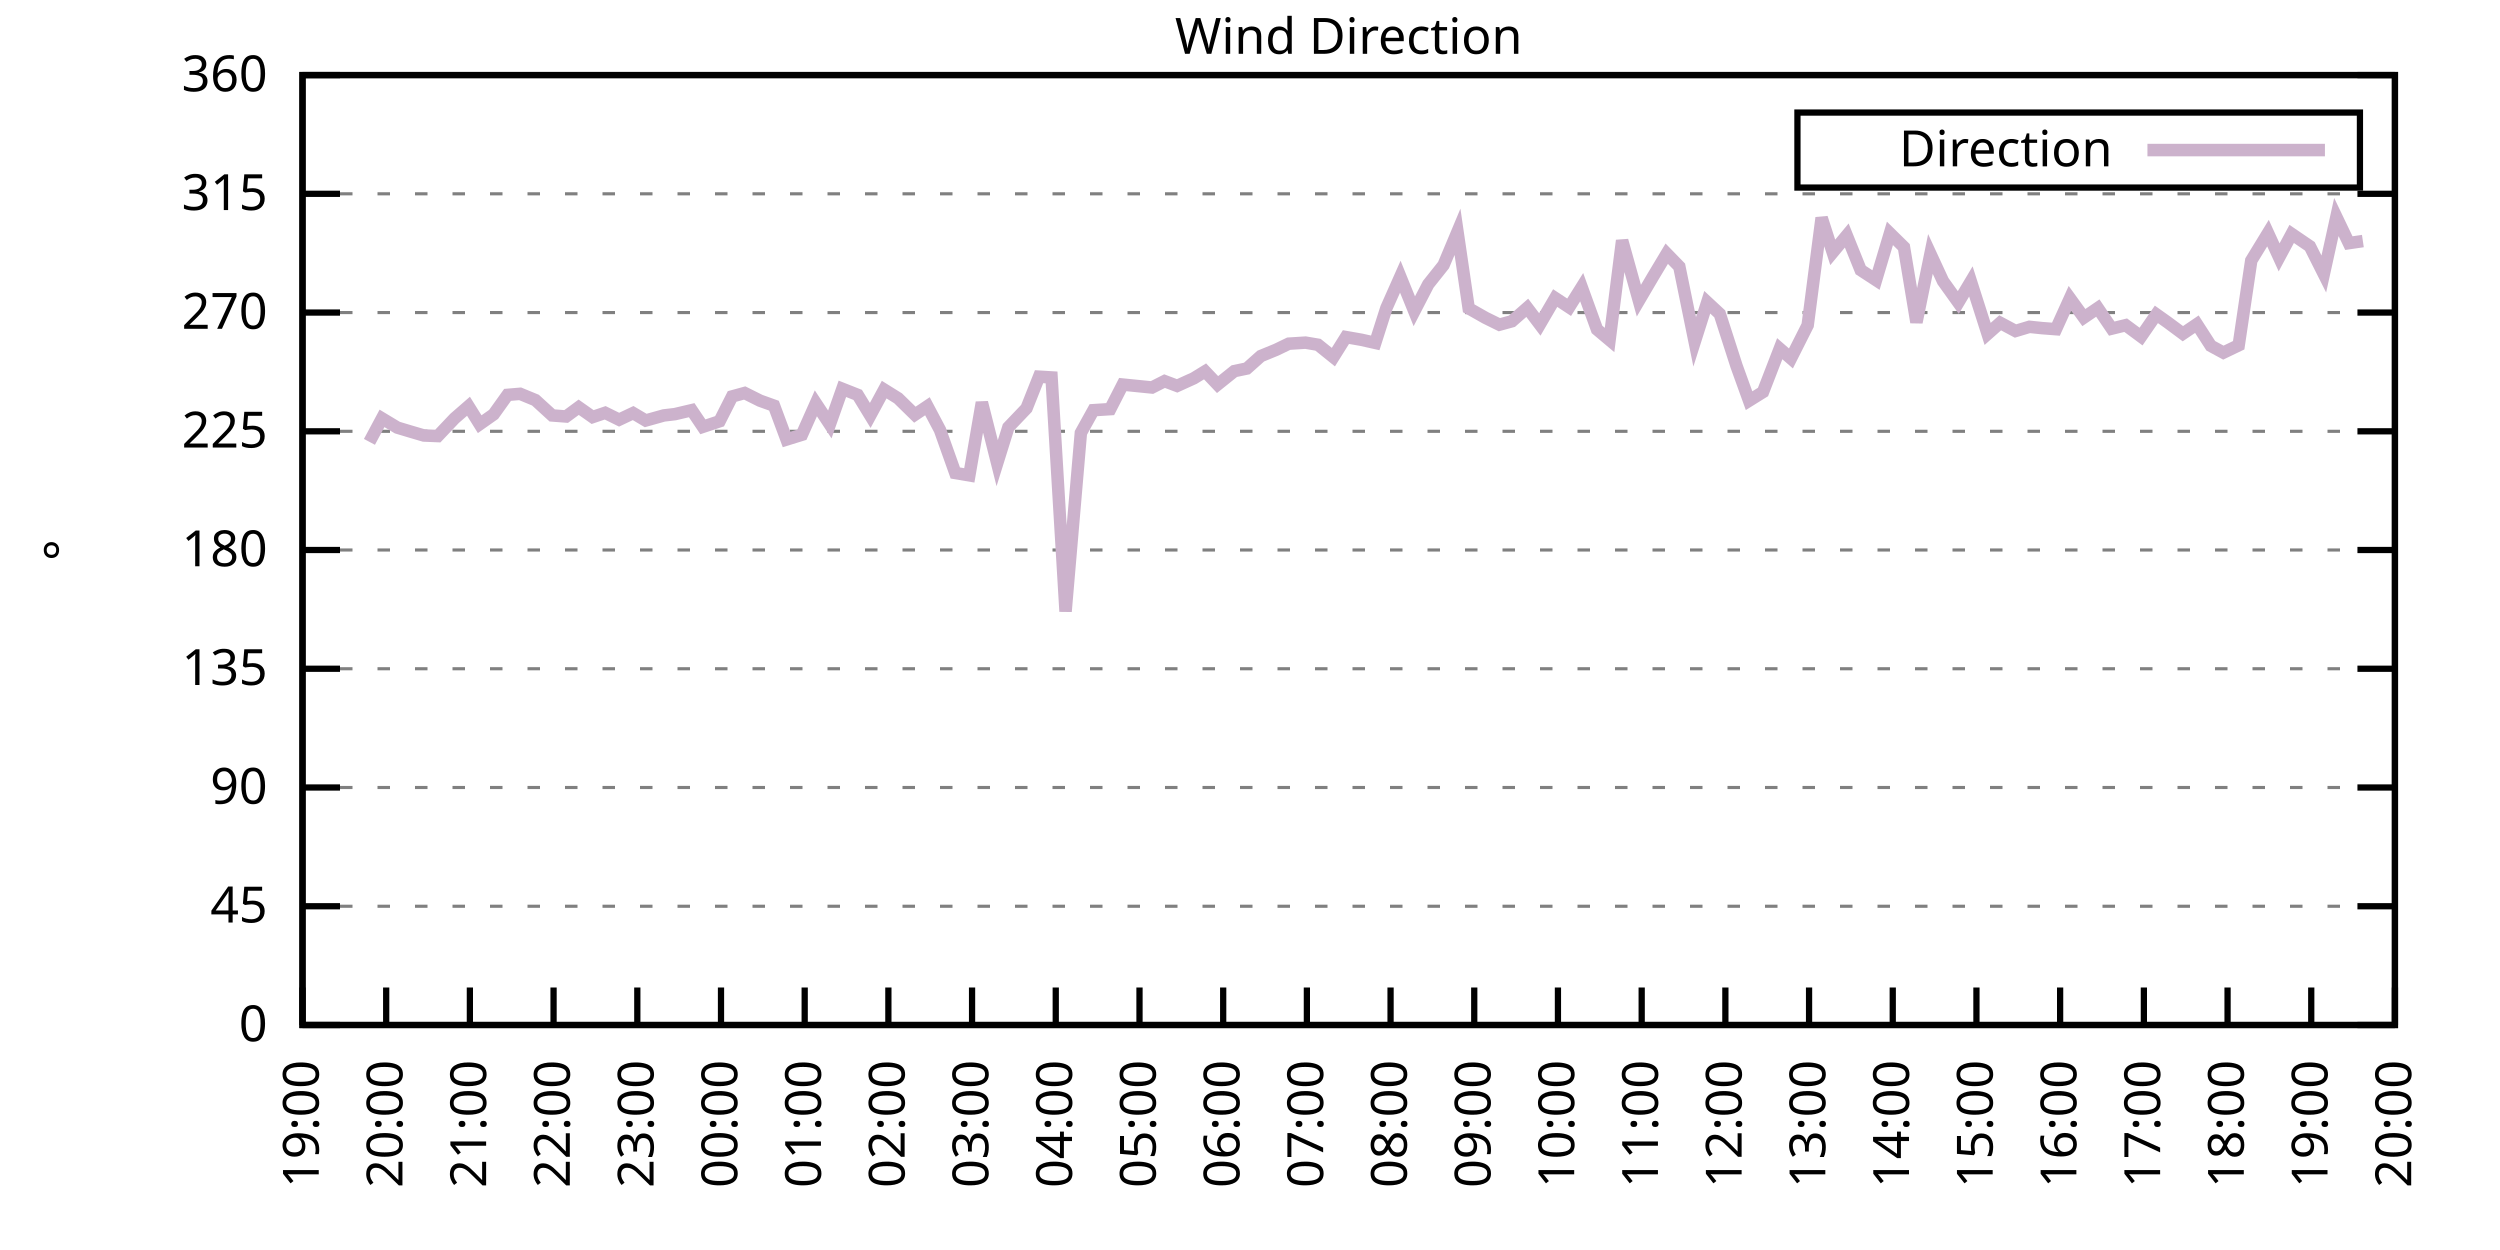
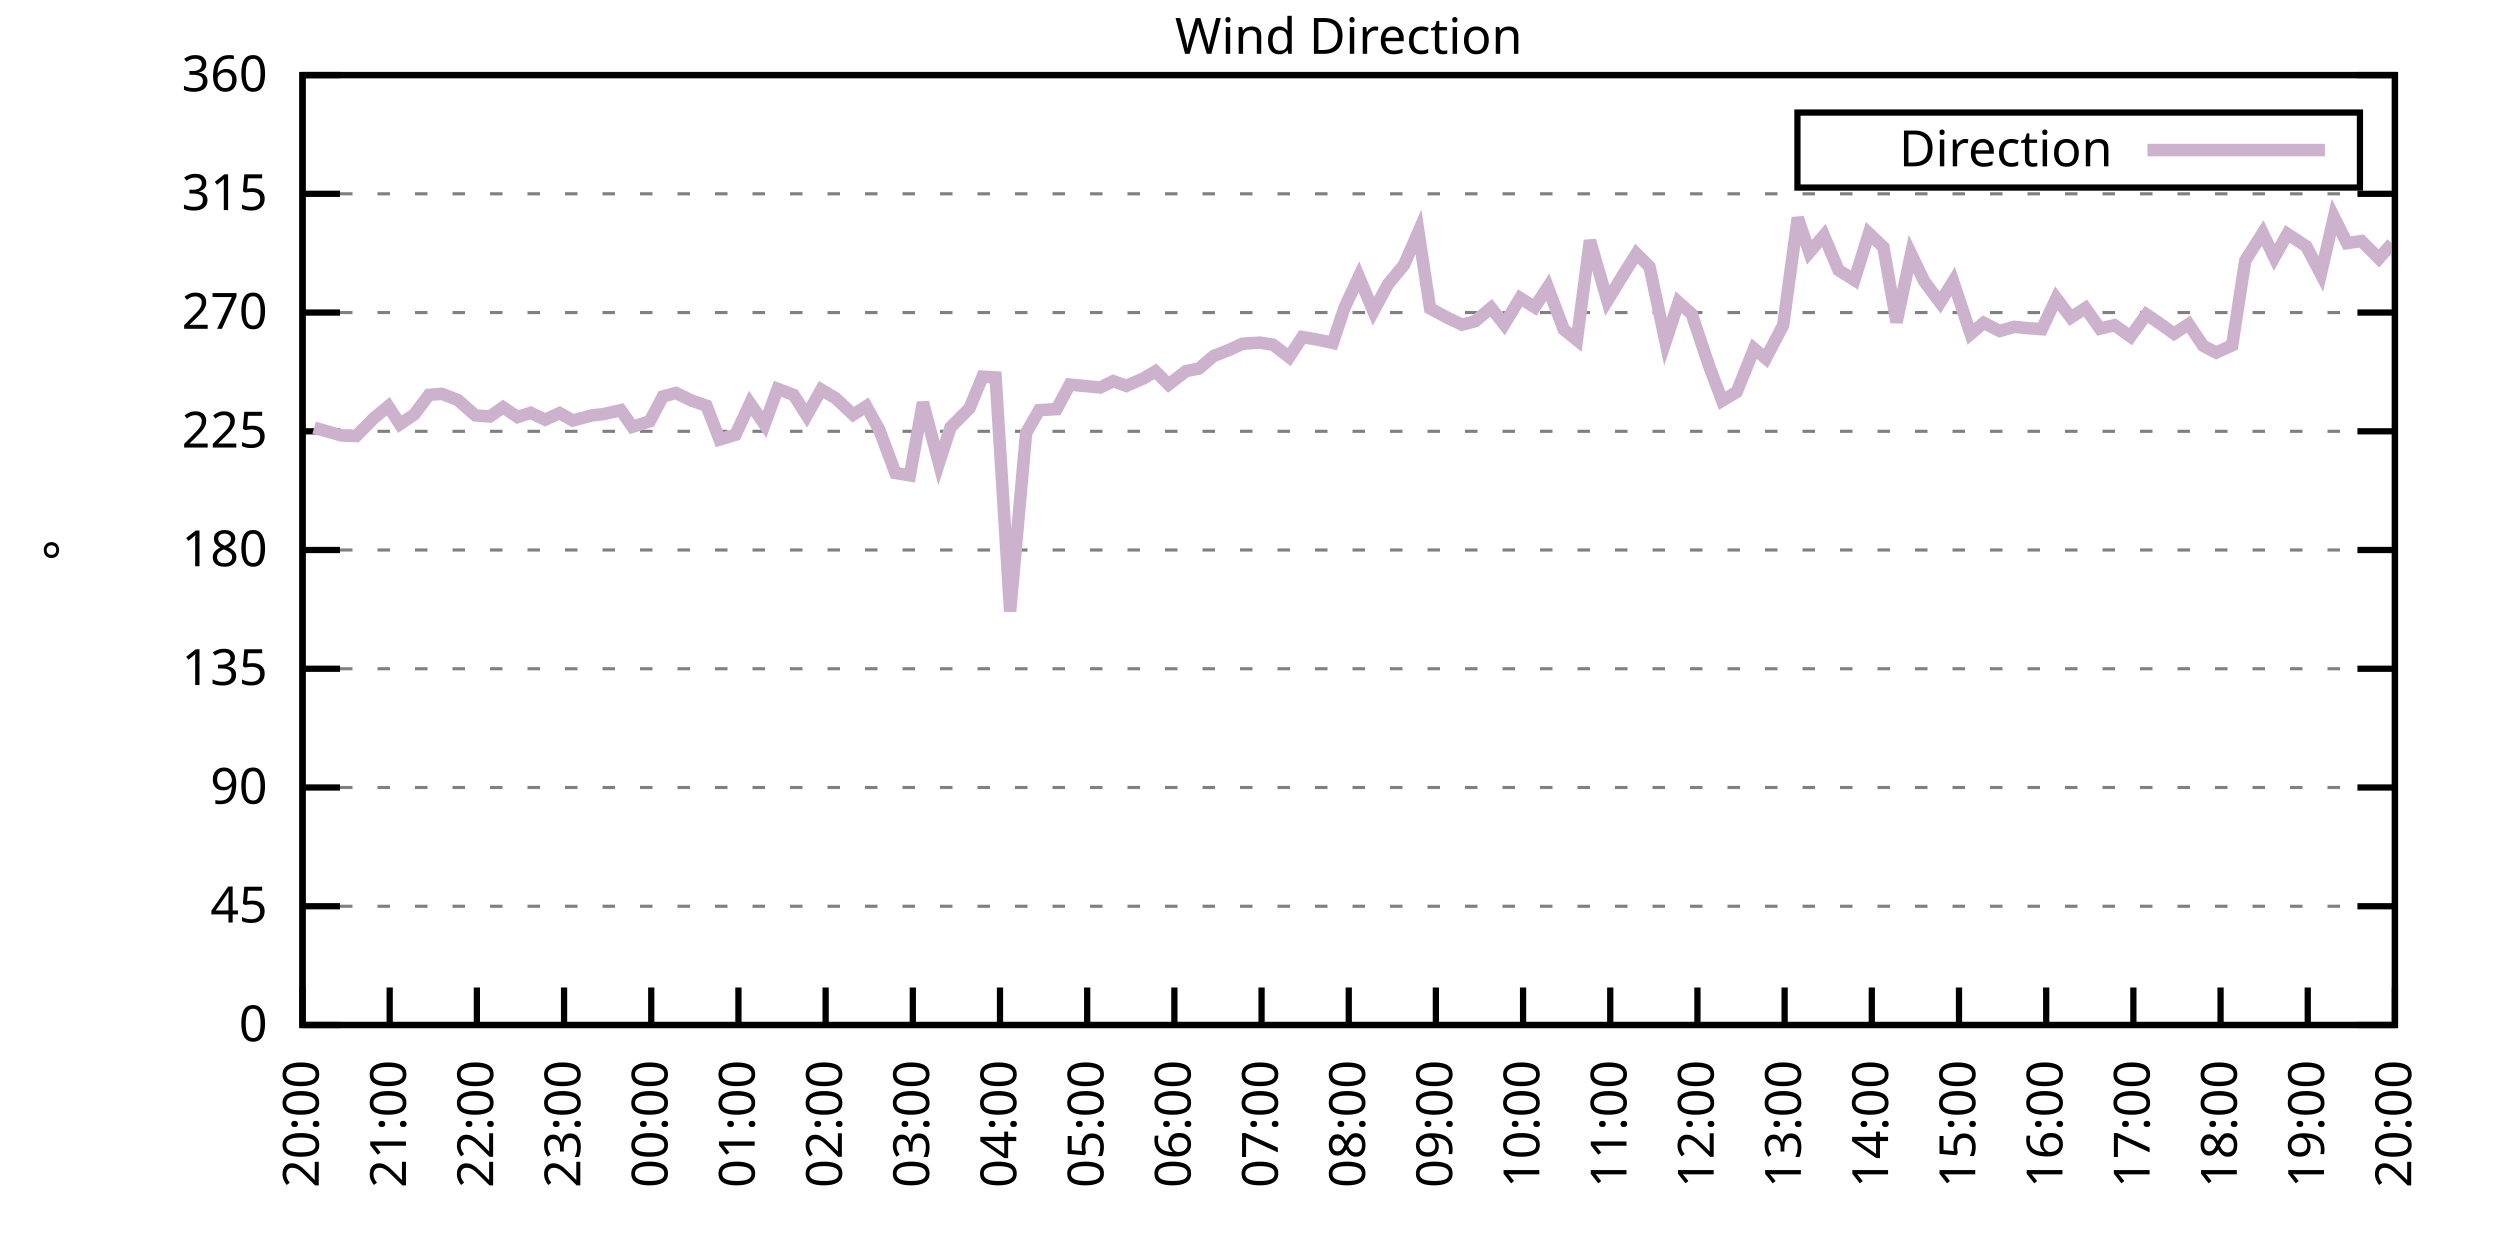
<svg xmlns="http://www.w3.org/2000/svg" xmlns:xlink="http://www.w3.org/1999/xlink" width="400" height="200" viewBox="0 0 400 200">
  <g id="gnuplot_canvas">
    <rect x="0" y="0" width="400" height="200" fill="none" />
    <defs>
      <circle id="gpDot" r="0.5" stroke-width="0.5" stroke="currentColor" />
      <path id="gpPt0" stroke-width="0.333" stroke="currentColor" d="M-1,0 h2 M0,-1 v2" />
      <path id="gpPt1" stroke-width="0.333" stroke="currentColor" d="M-1,-1 L1,1 M1,-1 L-1,1" />
      <path id="gpPt2" stroke-width="0.333" stroke="currentColor" d="M-1,0 L1,0 M0,-1 L0,1 M-1,-1 L1,1 M-1,1 L1,-1" />
      <rect id="gpPt3" stroke-width="0.333" stroke="currentColor" x="-1" y="-1" width="2" height="2" />
      <rect id="gpPt4" stroke-width="0.333" stroke="currentColor" fill="currentColor" x="-1" y="-1" width="2" height="2" />
      <circle id="gpPt5" stroke-width="0.333" stroke="currentColor" cx="0" cy="0" r="1" />
      <use xlink:href="#gpPt5" id="gpPt6" fill="currentColor" stroke="none" />
      <path id="gpPt7" stroke-width="0.333" stroke="currentColor" d="M0,-1.33 L-1.33,0.67 L1.33,0.67 z" />
      <use xlink:href="#gpPt7" id="gpPt8" fill="currentColor" stroke="none" />
      <use xlink:href="#gpPt7" id="gpPt9" stroke="currentColor" transform="rotate(180)" />
      <use xlink:href="#gpPt9" id="gpPt10" fill="currentColor" stroke="none" />
      <use xlink:href="#gpPt3" id="gpPt11" stroke="currentColor" transform="rotate(45)" />
      <use xlink:href="#gpPt11" id="gpPt12" fill="currentColor" stroke="none" />
      <path id="gpPt13" stroke-width="0.333" stroke="currentColor" d="M0,1.330 L1.265,0.411 L0.782,-1.067 L-0.782,-1.076 L-1.265,0.411 z" />
      <use xlink:href="#gpPt13" id="gpPt14" fill="currentColor" stroke="none" />
      <filter id="textbox" filterUnits="objectBoundingBox" x="0" y="0" height="1" width="1">
        <feFlood flood-color="white" flood-opacity="1" result="bgnd" />
        <feComposite in="SourceGraphic" in2="bgnd" operator="atop" />
      </filter>
      <filter id="greybox" filterUnits="objectBoundingBox" x="0" y="0" height="1" width="1">
        <feFlood flood-color="lightgrey" flood-opacity="1" result="grey" />
        <feComposite in="SourceGraphic" in2="grey" operator="atop" />
      </filter>
    </defs>
    <g fill="none" color="white" stroke="currentColor" stroke-width="1.00" stroke-linecap="butt" stroke-linejoin="miter">
</g>
    <g fill="none" color="black" stroke="currentColor" stroke-width="1.00" stroke-linecap="butt" stroke-linejoin="miter">
      <g stroke="none" shape-rendering="crispEdges">
        <polygon fill="rgb(255, 255, 255)" points="48.40,164.00 383.18,164.00 383.18,12.02 48.40,12.02 " />
      </g>
    </g>
    <g fill="none" color="black" stroke="currentColor" stroke-width="1.00" stroke-linecap="butt" stroke-linejoin="miter">
</g>
    <g fill="none" color="black" stroke="black" stroke-width="0.50" stroke-linecap="butt" stroke-linejoin="miter">
</g>
    <g fill="none" color="gray" stroke="currentColor" stroke-width="0.50" stroke-linecap="butt" stroke-linejoin="miter">
      <path stroke="gray" stroke-dasharray="2,4" class="gridline" d="M48.40,164.00 L383.19,164.00  " />
    </g>
    <g fill="none" color="gray" stroke="gray" stroke-width="1.00" stroke-linecap="butt" stroke-linejoin="miter">
</g>
    <g fill="none" color="black" stroke="currentColor" stroke-width="1.00" stroke-linecap="butt" stroke-linejoin="miter">
      <path stroke="black" d="M48.40,164.00 L54.40,164.00 M383.19,164.00 L377.19,164.00  " />
      <g transform="translate(42.80,166.60)" stroke="none" fill="black" font-family="Sans" font-size="8.00" text-anchor="end">
        <text>
          <tspan font-family="Sans"> 0</tspan>
        </text>
      </g>
    </g>
    <g fill="none" color="black" stroke="currentColor" stroke-width="1.00" stroke-linecap="butt" stroke-linejoin="miter">
</g>
    <g fill="none" color="black" stroke="black" stroke-width="0.50" stroke-linecap="butt" stroke-linejoin="miter">
</g>
    <g fill="none" color="gray" stroke="currentColor" stroke-width="0.50" stroke-linecap="butt" stroke-linejoin="miter">
      <path stroke="gray" stroke-dasharray="2,4" class="gridline" d="M48.40,145.00 L383.19,145.00  " />
    </g>
    <g fill="none" color="gray" stroke="gray" stroke-width="1.00" stroke-linecap="butt" stroke-linejoin="miter">
</g>
    <g fill="none" color="black" stroke="currentColor" stroke-width="1.00" stroke-linecap="butt" stroke-linejoin="miter">
      <path stroke="black" d="M48.40,145.00 L54.40,145.00 M383.19,145.00 L377.19,145.00  " />
      <g transform="translate(42.80,147.60)" stroke="none" fill="black" font-family="Sans" font-size="8.00" text-anchor="end">
        <text>
          <tspan font-family="Sans"> 45</tspan>
        </text>
      </g>
    </g>
    <g fill="none" color="black" stroke="currentColor" stroke-width="1.00" stroke-linecap="butt" stroke-linejoin="miter">
</g>
    <g fill="none" color="black" stroke="black" stroke-width="0.50" stroke-linecap="butt" stroke-linejoin="miter">
</g>
    <g fill="none" color="gray" stroke="currentColor" stroke-width="0.50" stroke-linecap="butt" stroke-linejoin="miter">
      <path stroke="gray" stroke-dasharray="2,4" class="gridline" d="M48.40,126.00 L383.19,126.00  " />
    </g>
    <g fill="none" color="gray" stroke="gray" stroke-width="1.00" stroke-linecap="butt" stroke-linejoin="miter">
</g>
    <g fill="none" color="black" stroke="currentColor" stroke-width="1.00" stroke-linecap="butt" stroke-linejoin="miter">
      <path stroke="black" d="M48.40,126.00 L54.40,126.00 M383.19,126.00 L377.19,126.00  " />
      <g transform="translate(42.80,128.60)" stroke="none" fill="black" font-family="Sans" font-size="8.00" text-anchor="end">
        <text>
          <tspan font-family="Sans"> 90</tspan>
        </text>
      </g>
    </g>
    <g fill="none" color="black" stroke="currentColor" stroke-width="1.00" stroke-linecap="butt" stroke-linejoin="miter">
</g>
    <g fill="none" color="black" stroke="black" stroke-width="0.50" stroke-linecap="butt" stroke-linejoin="miter">
</g>
    <g fill="none" color="gray" stroke="currentColor" stroke-width="0.50" stroke-linecap="butt" stroke-linejoin="miter">
      <path stroke="gray" stroke-dasharray="2,4" class="gridline" d="M48.40,107.00 L383.19,107.00  " />
    </g>
    <g fill="none" color="gray" stroke="gray" stroke-width="1.00" stroke-linecap="butt" stroke-linejoin="miter">
</g>
    <g fill="none" color="black" stroke="currentColor" stroke-width="1.00" stroke-linecap="butt" stroke-linejoin="miter">
      <path stroke="black" d="M48.40,107.00 L54.40,107.00 M383.19,107.00 L377.19,107.00  " />
      <g transform="translate(42.80,109.60)" stroke="none" fill="black" font-family="Sans" font-size="8.00" text-anchor="end">
        <text>
          <tspan font-family="Sans"> 135</tspan>
        </text>
      </g>
    </g>
    <g fill="none" color="black" stroke="currentColor" stroke-width="1.00" stroke-linecap="butt" stroke-linejoin="miter">
</g>
    <g fill="none" color="black" stroke="black" stroke-width="0.50" stroke-linecap="butt" stroke-linejoin="miter">
</g>
    <g fill="none" color="gray" stroke="currentColor" stroke-width="0.50" stroke-linecap="butt" stroke-linejoin="miter">
      <path stroke="gray" stroke-dasharray="2,4" class="gridline" d="M48.40,88.00 L383.19,88.00  " />
    </g>
    <g fill="none" color="gray" stroke="gray" stroke-width="1.00" stroke-linecap="butt" stroke-linejoin="miter">
</g>
    <g fill="none" color="black" stroke="currentColor" stroke-width="1.00" stroke-linecap="butt" stroke-linejoin="miter">
      <path stroke="black" d="M48.40,88.00 L54.40,88.00 M383.19,88.00 L377.19,88.00  " />
      <g transform="translate(42.80,90.60)" stroke="none" fill="black" font-family="Sans" font-size="8.00" text-anchor="end">
        <text>
          <tspan font-family="Sans"> 180</tspan>
        </text>
      </g>
    </g>
    <g fill="none" color="black" stroke="currentColor" stroke-width="1.00" stroke-linecap="butt" stroke-linejoin="miter">
</g>
    <g fill="none" color="black" stroke="black" stroke-width="0.50" stroke-linecap="butt" stroke-linejoin="miter">
</g>
    <g fill="none" color="gray" stroke="currentColor" stroke-width="0.50" stroke-linecap="butt" stroke-linejoin="miter">
      <path stroke="gray" stroke-dasharray="2,4" class="gridline" d="M48.40,69.01 L383.19,69.01  " />
    </g>
    <g fill="none" color="gray" stroke="gray" stroke-width="1.00" stroke-linecap="butt" stroke-linejoin="miter">
</g>
    <g fill="none" color="black" stroke="currentColor" stroke-width="1.00" stroke-linecap="butt" stroke-linejoin="miter">
      <path stroke="black" d="M48.40,69.01 L54.40,69.01 M383.19,69.01 L377.19,69.01  " />
      <g transform="translate(42.80,71.61)" stroke="none" fill="black" font-family="Sans" font-size="8.00" text-anchor="end">
        <text>
          <tspan font-family="Sans"> 225</tspan>
        </text>
      </g>
    </g>
    <g fill="none" color="black" stroke="currentColor" stroke-width="1.00" stroke-linecap="butt" stroke-linejoin="miter">
</g>
    <g fill="none" color="black" stroke="black" stroke-width="0.50" stroke-linecap="butt" stroke-linejoin="miter">
</g>
    <g fill="none" color="gray" stroke="currentColor" stroke-width="0.50" stroke-linecap="butt" stroke-linejoin="miter">
      <path stroke="gray" stroke-dasharray="2,4" class="gridline" d="M48.40,50.01 L383.19,50.01  " />
    </g>
    <g fill="none" color="gray" stroke="gray" stroke-width="1.00" stroke-linecap="butt" stroke-linejoin="miter">
</g>
    <g fill="none" color="black" stroke="currentColor" stroke-width="1.00" stroke-linecap="butt" stroke-linejoin="miter">
      <path stroke="black" d="M48.40,50.01 L54.40,50.01 M383.19,50.01 L377.19,50.01  " />
      <g transform="translate(42.80,52.61)" stroke="none" fill="black" font-family="Sans" font-size="8.00" text-anchor="end">
        <text>
          <tspan font-family="Sans"> 270</tspan>
        </text>
      </g>
    </g>
    <g fill="none" color="black" stroke="currentColor" stroke-width="1.00" stroke-linecap="butt" stroke-linejoin="miter">
</g>
    <g fill="none" color="black" stroke="black" stroke-width="0.50" stroke-linecap="butt" stroke-linejoin="miter">
</g>
    <g fill="none" color="gray" stroke="currentColor" stroke-width="0.50" stroke-linecap="butt" stroke-linejoin="miter">
      <path stroke="gray" stroke-dasharray="2,4" class="gridline" d="M48.40,31.01 L383.19,31.01  " />
    </g>
    <g fill="none" color="gray" stroke="gray" stroke-width="1.00" stroke-linecap="butt" stroke-linejoin="miter">
</g>
    <g fill="none" color="black" stroke="currentColor" stroke-width="1.00" stroke-linecap="butt" stroke-linejoin="miter">
      <path stroke="black" d="M48.40,31.01 L54.40,31.01 M383.19,31.01 L377.19,31.01  " />
      <g transform="translate(42.80,33.61)" stroke="none" fill="black" font-family="Sans" font-size="8.00" text-anchor="end">
        <text>
          <tspan font-family="Sans"> 315</tspan>
        </text>
      </g>
    </g>
    <g fill="none" color="black" stroke="currentColor" stroke-width="1.00" stroke-linecap="butt" stroke-linejoin="miter">
</g>
    <g fill="none" color="black" stroke="black" stroke-width="0.50" stroke-linecap="butt" stroke-linejoin="miter">
</g>
    <g fill="none" color="gray" stroke="currentColor" stroke-width="0.50" stroke-linecap="butt" stroke-linejoin="miter">
      <path stroke="gray" stroke-dasharray="2,4" class="gridline" d="M48.40,12.01 L383.19,12.01  " />
    </g>
    <g fill="none" color="gray" stroke="gray" stroke-width="1.00" stroke-linecap="butt" stroke-linejoin="miter">
</g>
    <g fill="none" color="black" stroke="currentColor" stroke-width="1.00" stroke-linecap="butt" stroke-linejoin="miter">
      <path stroke="black" d="M48.40,12.01 L54.40,12.01 M383.19,12.01 L377.19,12.01  " />
      <g transform="translate(42.80,14.61)" stroke="none" fill="black" font-family="Sans" font-size="8.00" text-anchor="end">
        <text>
          <tspan font-family="Sans"> 360</tspan>
        </text>
      </g>
    </g>
    <g fill="none" color="black" stroke="currentColor" stroke-width="1.00" stroke-linecap="butt" stroke-linejoin="miter">
      <path stroke="black" d="M48.40,164.00 L48.40,158.00  " />
      <g transform="translate(51.00,169.60) rotate(270.00)" stroke="none" fill="black" font-family="Sans" font-size="8.00" text-anchor="end">
        <text>
-           <tspan font-family="Sans">19:00</tspan>
-         </text>
-       </g>
-     </g>
-     <g fill="none" color="black" stroke="currentColor" stroke-width="1.00" stroke-linecap="butt" stroke-linejoin="miter">
-       <path stroke="black" d="M61.79,164.00 L61.79,158.00  " />
-       <g transform="translate(64.39,169.60) rotate(270.00)" stroke="none" fill="black" font-family="Sans" font-size="8.00" text-anchor="end">
-         <text>
          <tspan font-family="Sans">20:00</tspan>
        </text>
      </g>
    </g>
    <g fill="none" color="black" stroke="currentColor" stroke-width="1.00" stroke-linecap="butt" stroke-linejoin="miter">
-       <path stroke="black" d="M75.18,164.00 L75.18,158.00  " />
-       <g transform="translate(77.78,169.60) rotate(270.00)" stroke="none" fill="black" font-family="Sans" font-size="8.00" text-anchor="end">
+       <path stroke="black" d="M62.35,164.00 L62.35,158.00  " />
+       <g transform="translate(64.95,169.60) rotate(270.00)" stroke="none" fill="black" font-family="Sans" font-size="8.00" text-anchor="end">
        <text>
          <tspan font-family="Sans">21:00</tspan>
        </text>
      </g>
    </g>
    <g fill="none" color="black" stroke="currentColor" stroke-width="1.00" stroke-linecap="butt" stroke-linejoin="miter">
-       <path stroke="black" d="M88.57,164.00 L88.57,158.00  " />
-       <g transform="translate(91.17,169.60) rotate(270.00)" stroke="none" fill="black" font-family="Sans" font-size="8.00" text-anchor="end">
+       <path stroke="black" d="M76.30,164.00 L76.30,158.00  " />
+       <g transform="translate(78.90,169.60) rotate(270.00)" stroke="none" fill="black" font-family="Sans" font-size="8.00" text-anchor="end">
        <text>
          <tspan font-family="Sans">22:00</tspan>
        </text>
      </g>
    </g>
    <g fill="none" color="black" stroke="currentColor" stroke-width="1.00" stroke-linecap="butt" stroke-linejoin="miter">
-       <path stroke="black" d="M101.97,164.00 L101.97,158.00  " />
-       <g transform="translate(104.57,169.60) rotate(270.00)" stroke="none" fill="black" font-family="Sans" font-size="8.00" text-anchor="end">
+       <path stroke="black" d="M90.25,164.00 L90.25,158.00  " />
+       <g transform="translate(92.85,169.60) rotate(270.00)" stroke="none" fill="black" font-family="Sans" font-size="8.00" text-anchor="end">
        <text>
          <tspan font-family="Sans">23:00</tspan>
        </text>
      </g>
    </g>
    <g fill="none" color="black" stroke="currentColor" stroke-width="1.00" stroke-linecap="butt" stroke-linejoin="miter">
-       <path stroke="black" d="M115.36,164.00 L115.36,158.00  " />
-       <g transform="translate(117.96,169.60) rotate(270.00)" stroke="none" fill="black" font-family="Sans" font-size="8.00" text-anchor="end">
+       <path stroke="black" d="M104.20,164.00 L104.20,158.00  " />
+       <g transform="translate(106.80,169.60) rotate(270.00)" stroke="none" fill="black" font-family="Sans" font-size="8.00" text-anchor="end">
        <text>
          <tspan font-family="Sans">00:00</tspan>
        </text>
      </g>
    </g>
    <g fill="none" color="black" stroke="currentColor" stroke-width="1.00" stroke-linecap="butt" stroke-linejoin="miter">
-       <path stroke="black" d="M128.75,164.00 L128.75,158.00  " />
-       <g transform="translate(131.35,169.60) rotate(270.00)" stroke="none" fill="black" font-family="Sans" font-size="8.00" text-anchor="end">
+       <path stroke="black" d="M118.15,164.00 L118.15,158.00  " />
+       <g transform="translate(120.75,169.60) rotate(270.00)" stroke="none" fill="black" font-family="Sans" font-size="8.00" text-anchor="end">
        <text>
          <tspan font-family="Sans">01:00</tspan>
        </text>
      </g>
    </g>
    <g fill="none" color="black" stroke="currentColor" stroke-width="1.00" stroke-linecap="butt" stroke-linejoin="miter">
-       <path stroke="black" d="M142.14,164.00 L142.14,158.00  " />
-       <g transform="translate(144.74,169.60) rotate(270.00)" stroke="none" fill="black" font-family="Sans" font-size="8.00" text-anchor="end">
+       <path stroke="black" d="M132.10,164.00 L132.10,158.00  " />
+       <g transform="translate(134.70,169.60) rotate(270.00)" stroke="none" fill="black" font-family="Sans" font-size="8.00" text-anchor="end">
        <text>
          <tspan font-family="Sans">02:00</tspan>
        </text>
      </g>
    </g>
    <g fill="none" color="black" stroke="currentColor" stroke-width="1.00" stroke-linecap="butt" stroke-linejoin="miter">
-       <path stroke="black" d="M155.53,164.00 L155.53,158.00  " />
-       <g transform="translate(158.13,169.60) rotate(270.00)" stroke="none" fill="black" font-family="Sans" font-size="8.00" text-anchor="end">
+       <path stroke="black" d="M146.05,164.00 L146.05,158.00  " />
+       <g transform="translate(148.65,169.60) rotate(270.00)" stroke="none" fill="black" font-family="Sans" font-size="8.00" text-anchor="end">
        <text>
          <tspan font-family="Sans">03:00</tspan>
        </text>
      </g>
    </g>
    <g fill="none" color="black" stroke="currentColor" stroke-width="1.00" stroke-linecap="butt" stroke-linejoin="miter">
-       <path stroke="black" d="M168.92,164.00 L168.92,158.00  " />
-       <g transform="translate(171.52,169.60) rotate(270.00)" stroke="none" fill="black" font-family="Sans" font-size="8.00" text-anchor="end">
+       <path stroke="black" d="M160.00,164.00 L160.00,158.00  " />
+       <g transform="translate(162.60,169.60) rotate(270.00)" stroke="none" fill="black" font-family="Sans" font-size="8.00" text-anchor="end">
        <text>
          <tspan font-family="Sans">04:00</tspan>
        </text>
      </g>
    </g>
    <g fill="none" color="black" stroke="currentColor" stroke-width="1.00" stroke-linecap="butt" stroke-linejoin="miter">
-       <path stroke="black" d="M182.32,164.00 L182.32,158.00  " />
-       <g transform="translate(184.92,169.60) rotate(270.00)" stroke="none" fill="black" font-family="Sans" font-size="8.00" text-anchor="end">
+       <path stroke="black" d="M173.95,164.00 L173.95,158.00  " />
+       <g transform="translate(176.55,169.60) rotate(270.00)" stroke="none" fill="black" font-family="Sans" font-size="8.00" text-anchor="end">
        <text>
          <tspan font-family="Sans">05:00</tspan>
        </text>
      </g>
    </g>
    <g fill="none" color="black" stroke="currentColor" stroke-width="1.00" stroke-linecap="butt" stroke-linejoin="miter">
-       <path stroke="black" d="M195.71,164.00 L195.71,158.00  " />
-       <g transform="translate(198.31,169.60) rotate(270.00)" stroke="none" fill="black" font-family="Sans" font-size="8.00" text-anchor="end">
+       <path stroke="black" d="M187.90,164.00 L187.90,158.00  " />
+       <g transform="translate(190.50,169.60) rotate(270.00)" stroke="none" fill="black" font-family="Sans" font-size="8.00" text-anchor="end">
        <text>
          <tspan font-family="Sans">06:00</tspan>
        </text>
      </g>
    </g>
    <g fill="none" color="black" stroke="currentColor" stroke-width="1.00" stroke-linecap="butt" stroke-linejoin="miter">
-       <path stroke="black" d="M209.10,164.00 L209.10,158.00  " />
-       <g transform="translate(211.70,169.60) rotate(270.00)" stroke="none" fill="black" font-family="Sans" font-size="8.00" text-anchor="end">
+       <path stroke="black" d="M201.85,164.00 L201.85,158.00  " />
+       <g transform="translate(204.45,169.60) rotate(270.00)" stroke="none" fill="black" font-family="Sans" font-size="8.00" text-anchor="end">
        <text>
          <tspan font-family="Sans">07:00</tspan>
        </text>
      </g>
    </g>
    <g fill="none" color="black" stroke="currentColor" stroke-width="1.00" stroke-linecap="butt" stroke-linejoin="miter">
-       <path stroke="black" d="M222.49,164.00 L222.49,158.00  " />
-       <g transform="translate(225.09,169.60) rotate(270.00)" stroke="none" fill="black" font-family="Sans" font-size="8.00" text-anchor="end">
+       <path stroke="black" d="M215.80,164.00 L215.80,158.00  " />
+       <g transform="translate(218.40,169.60) rotate(270.00)" stroke="none" fill="black" font-family="Sans" font-size="8.00" text-anchor="end">
        <text>
          <tspan font-family="Sans">08:00</tspan>
        </text>
      </g>
    </g>
    <g fill="none" color="black" stroke="currentColor" stroke-width="1.00" stroke-linecap="butt" stroke-linejoin="miter">
-       <path stroke="black" d="M235.88,164.00 L235.88,158.00  " />
-       <g transform="translate(238.48,169.60) rotate(270.00)" stroke="none" fill="black" font-family="Sans" font-size="8.00" text-anchor="end">
+       <path stroke="black" d="M229.74,164.00 L229.74,158.00  " />
+       <g transform="translate(232.34,169.60) rotate(270.00)" stroke="none" fill="black" font-family="Sans" font-size="8.00" text-anchor="end">
        <text>
          <tspan font-family="Sans">09:00</tspan>
        </text>
      </g>
    </g>
    <g fill="none" color="black" stroke="currentColor" stroke-width="1.00" stroke-linecap="butt" stroke-linejoin="miter">
-       <path stroke="black" d="M249.27,164.00 L249.27,158.00  " />
-       <g transform="translate(251.87,169.60) rotate(270.00)" stroke="none" fill="black" font-family="Sans" font-size="8.00" text-anchor="end">
+       <path stroke="black" d="M243.69,164.00 L243.69,158.00  " />
+       <g transform="translate(246.29,169.60) rotate(270.00)" stroke="none" fill="black" font-family="Sans" font-size="8.00" text-anchor="end">
        <text>
          <tspan font-family="Sans">10:00</tspan>
        </text>
      </g>
    </g>
    <g fill="none" color="black" stroke="currentColor" stroke-width="1.00" stroke-linecap="butt" stroke-linejoin="miter">
-       <path stroke="black" d="M262.67,164.00 L262.67,158.00  " />
-       <g transform="translate(265.27,169.60) rotate(270.00)" stroke="none" fill="black" font-family="Sans" font-size="8.00" text-anchor="end">
+       <path stroke="black" d="M257.64,164.00 L257.64,158.00  " />
+       <g transform="translate(260.24,169.60) rotate(270.00)" stroke="none" fill="black" font-family="Sans" font-size="8.00" text-anchor="end">
        <text>
          <tspan font-family="Sans">11:00</tspan>
        </text>
      </g>
    </g>
    <g fill="none" color="black" stroke="currentColor" stroke-width="1.00" stroke-linecap="butt" stroke-linejoin="miter">
-       <path stroke="black" d="M276.06,164.00 L276.06,158.00  " />
-       <g transform="translate(278.66,169.60) rotate(270.00)" stroke="none" fill="black" font-family="Sans" font-size="8.00" text-anchor="end">
+       <path stroke="black" d="M271.59,164.00 L271.59,158.00  " />
+       <g transform="translate(274.19,169.60) rotate(270.00)" stroke="none" fill="black" font-family="Sans" font-size="8.00" text-anchor="end">
        <text>
          <tspan font-family="Sans">12:00</tspan>
        </text>
      </g>
    </g>
    <g fill="none" color="black" stroke="currentColor" stroke-width="1.00" stroke-linecap="butt" stroke-linejoin="miter">
-       <path stroke="black" d="M289.45,164.00 L289.45,158.00  " />
-       <g transform="translate(292.05,169.60) rotate(270.00)" stroke="none" fill="black" font-family="Sans" font-size="8.00" text-anchor="end">
+       <path stroke="black" d="M285.54,164.00 L285.54,158.00  " />
+       <g transform="translate(288.14,169.60) rotate(270.00)" stroke="none" fill="black" font-family="Sans" font-size="8.00" text-anchor="end">
        <text>
          <tspan font-family="Sans">13:00</tspan>
        </text>
      </g>
    </g>
    <g fill="none" color="black" stroke="currentColor" stroke-width="1.00" stroke-linecap="butt" stroke-linejoin="miter">
-       <path stroke="black" d="M302.84,164.00 L302.84,158.00  " />
-       <g transform="translate(305.44,169.60) rotate(270.00)" stroke="none" fill="black" font-family="Sans" font-size="8.00" text-anchor="end">
+       <path stroke="black" d="M299.49,164.00 L299.49,158.00  " />
+       <g transform="translate(302.09,169.60) rotate(270.00)" stroke="none" fill="black" font-family="Sans" font-size="8.00" text-anchor="end">
        <text>
          <tspan font-family="Sans">14:00</tspan>
        </text>
      </g>
    </g>
    <g fill="none" color="black" stroke="currentColor" stroke-width="1.00" stroke-linecap="butt" stroke-linejoin="miter">
-       <path stroke="black" d="M316.23,164.00 L316.23,158.00  " />
-       <g transform="translate(318.83,169.60) rotate(270.00)" stroke="none" fill="black" font-family="Sans" font-size="8.00" text-anchor="end">
+       <path stroke="black" d="M313.44,164.00 L313.44,158.00  " />
+       <g transform="translate(316.04,169.60) rotate(270.00)" stroke="none" fill="black" font-family="Sans" font-size="8.00" text-anchor="end">
        <text>
          <tspan font-family="Sans">15:00</tspan>
        </text>
      </g>
    </g>
    <g fill="none" color="black" stroke="currentColor" stroke-width="1.00" stroke-linecap="butt" stroke-linejoin="miter">
-       <path stroke="black" d="M329.62,164.00 L329.62,158.00  " />
-       <g transform="translate(332.22,169.60) rotate(270.00)" stroke="none" fill="black" font-family="Sans" font-size="8.00" text-anchor="end">
+       <path stroke="black" d="M327.39,164.00 L327.39,158.00  " />
+       <g transform="translate(329.99,169.60) rotate(270.00)" stroke="none" fill="black" font-family="Sans" font-size="8.00" text-anchor="end">
        <text>
          <tspan font-family="Sans">16:00</tspan>
        </text>
      </g>
    </g>
    <g fill="none" color="black" stroke="currentColor" stroke-width="1.00" stroke-linecap="butt" stroke-linejoin="miter">
-       <path stroke="black" d="M343.02,164.00 L343.02,158.00  " />
-       <g transform="translate(345.62,169.60) rotate(270.00)" stroke="none" fill="black" font-family="Sans" font-size="8.00" text-anchor="end">
+       <path stroke="black" d="M341.34,164.00 L341.34,158.00  " />
+       <g transform="translate(343.94,169.60) rotate(270.00)" stroke="none" fill="black" font-family="Sans" font-size="8.00" text-anchor="end">
        <text>
          <tspan font-family="Sans">17:00</tspan>
        </text>
      </g>
    </g>
    <g fill="none" color="black" stroke="currentColor" stroke-width="1.00" stroke-linecap="butt" stroke-linejoin="miter">
-       <path stroke="black" d="M356.41,164.00 L356.41,158.00  " />
-       <g transform="translate(359.01,169.60) rotate(270.00)" stroke="none" fill="black" font-family="Sans" font-size="8.00" text-anchor="end">
+       <path stroke="black" d="M355.29,164.00 L355.29,158.00  " />
+       <g transform="translate(357.89,169.60) rotate(270.00)" stroke="none" fill="black" font-family="Sans" font-size="8.00" text-anchor="end">
        <text>
          <tspan font-family="Sans">18:00</tspan>
        </text>
      </g>
    </g>
    <g fill="none" color="black" stroke="currentColor" stroke-width="1.00" stroke-linecap="butt" stroke-linejoin="miter">
-       <path stroke="black" d="M369.80,164.00 L369.80,158.00  " />
-       <g transform="translate(372.40,169.60) rotate(270.00)" stroke="none" fill="black" font-family="Sans" font-size="8.00" text-anchor="end">
+       <path stroke="black" d="M369.24,164.00 L369.24,158.00  " />
+       <g transform="translate(371.84,169.60) rotate(270.00)" stroke="none" fill="black" font-family="Sans" font-size="8.00" text-anchor="end">
        <text>
          <tspan font-family="Sans">19:00</tspan>
        </text>
      </g>
    </g>
    <g fill="none" color="black" stroke="currentColor" stroke-width="1.00" stroke-linecap="butt" stroke-linejoin="miter">
      <path stroke="black" d="M383.19,164.00 L383.19,158.00  " />
      <g transform="translate(385.79,169.60) rotate(270.00)" stroke="none" fill="black" font-family="Sans" font-size="8.00" text-anchor="end">
        <text>
          <tspan font-family="Sans">20:00</tspan>
        </text>
      </g>
    </g>
    <g fill="none" color="black" stroke="currentColor" stroke-width="1.00" stroke-linecap="butt" stroke-linejoin="miter">
</g>
    <g fill="none" color="black" stroke="currentColor" stroke-width="1.00" stroke-linecap="butt" stroke-linejoin="miter">
      <path stroke="black" d="M48.40,12.01 L48.40,164.00 L383.19,164.00 L383.19,12.01 L48.40,12.01 Z  " />
    </g>
    <g fill="none" color="black" stroke="currentColor" stroke-width="1.00" stroke-linecap="butt" stroke-linejoin="miter">
</g>
    <g fill="none" color="black" stroke="currentColor" stroke-width="1.00" stroke-linecap="butt" stroke-linejoin="miter">
      <path stroke="black" d="M287.59,30.01 L287.59,18.01 L377.59,18.01 L377.59,30.01 L287.59,30.01 Z  " />
    </g>
    <g id="Wind_direction_plot_1">
      <g fill="none" color="white" stroke="black" stroke-width="2.00" stroke-linecap="butt" stroke-linejoin="miter">
</g>
      <g fill="none" color="black" stroke="currentColor" stroke-width="2.00" stroke-linecap="butt" stroke-linejoin="miter">
        <g transform="translate(337.99,26.61)" stroke="none" fill="black" font-family="Sans" font-size="8.00" text-anchor="end">
          <text>
            <tspan font-family="Sans">Direction</tspan>
          </text>
        </g>
      </g>
      <g fill="none" color="black" stroke="currentColor" stroke-width="2.00" stroke-linecap="butt" stroke-linejoin="miter">
-         <path stroke="rgb(204, 178, 204)" d="M343.59,24.01 L371.99,24.01 M59.11,70.70 L61.12,66.94 L63.58,68.42 L65.81,69.09 L67.82,69.68 L70.05,69.77   L72.73,66.94 L74.96,65.00 L76.75,67.87 L78.98,66.30 L81.21,63.18 L83.22,63.01 L85.67,64.02 L88.35,66.47   L90.58,66.64 L92.59,65.16 L94.82,66.73 L96.83,66.05 L99.06,67.15 L101.30,66.09 L103.31,67.28 L106.21,66.47   L107.99,66.26 L110.67,65.63 L112.46,68.29 L115.13,67.40 L117.14,63.43 L119.15,62.88 L121.61,64.11 L123.84,64.91   L125.85,70.32 L128.30,69.56 L130.54,64.53 L132.77,67.91 L134.78,62.21 L137.23,63.18 L139.24,66.47 L141.47,62.34   L143.70,63.73 L146.38,66.35 L148.39,65.00 L150.40,68.80 L152.85,75.68 L155.09,76.06 L157.10,64.40 L159.55,74.11   L161.34,68.37 L164.24,65.33 L166.25,60.27 L168.25,60.39 L170.49,97.84 L172.94,69.26 L174.95,65.63 L177.63,65.46   L179.64,61.53 L184.32,62.00 L186.33,60.98 L188.34,61.74 L191.02,60.52 L192.81,59.42 L194.81,61.53 L197.49,59.38   L199.50,58.96 L201.73,56.97 L204.19,55.96 L206.20,54.99 L208.88,54.82 L210.88,55.16 L213.34,57.14 L215.35,53.93   L217.80,54.36 L220.04,54.86 L221.82,49.29 L224.05,44.27 L226.29,49.80 L228.52,45.49 L230.97,42.41 L233.20,37.09   L234.99,49.33 L237.67,50.85 L239.90,51.95 L241.91,51.40 L244.36,49.25 L246.37,51.91 L248.83,47.69 L251.06,49.16   L253.07,45.95 L255.52,52.71 L257.53,54.40 L259.54,38.48 L262.22,48.11 L264.45,44.31 L266.68,40.59 L268.69,42.66   L271.15,54.69 L273.16,48.36 L275.16,50.22 L277.84,58.54 L279.85,64.11 L282.08,62.72 L284.76,55.79 L286.55,57.35   L289.23,52.03 L291.46,34.85 L293.24,40.38 L295.48,37.68 L297.71,43.21 L300.16,44.81 L302.39,37.34 L304.63,39.54   L306.63,51.57 L308.87,40.63 L310.88,44.98 L313.33,48.40 L315.34,45.03 L318.02,53.43 L320.03,51.65 L322.48,52.96   L324.71,52.29 L326.72,52.50 L328.95,52.67 L331.19,47.73 L333.42,50.81 L335.65,49.29 L337.88,52.58 L340.11,52.03   L342.57,53.85 L345.02,50.30 L346.81,51.57 L349.26,53.39 L351.50,51.87 L353.73,55.33 L355.74,56.42 L358.19,55.24   L360.20,41.69 L362.88,37.30 L364.66,41.18 L366.67,37.43 L369.58,39.41 L371.81,43.84 L373.82,34.72 L375.82,38.90   L378.06,38.57  " />
+         <path stroke="rgb(204, 178, 204)" d="M343.59,24.01 L371.99,24.01 M50.26,68.42 L52.58,69.09 L54.68,69.68 L57.00,69.77 L59.79,66.94 L62.12,65.00   L63.98,67.87 L66.30,66.30 L68.63,63.18 L70.72,63.01 L73.28,64.02 L76.07,66.47 L78.39,66.64 L80.48,65.16   L82.81,66.73 L84.90,66.05 L87.23,67.15 L89.55,66.09 L91.64,67.28 L94.67,66.47 L96.53,66.26 L99.32,65.63   L101.18,68.29 L103.97,67.40 L106.06,63.43 L108.15,62.88 L110.71,64.11 L113.03,64.91 L115.13,70.32 L117.68,69.56   L120.01,64.53 L122.33,67.91 L124.43,62.21 L126.98,63.18 L129.08,66.47 L131.40,62.34 L133.72,63.73 L136.51,66.35   L138.61,65.00 L140.70,68.80 L143.26,75.68 L145.58,76.06 L147.67,64.40 L150.23,74.11 L152.09,68.37 L155.11,65.33   L157.21,60.27 L159.30,60.39 L161.62,97.84 L164.18,69.26 L166.27,65.63 L169.06,65.46 L171.16,61.53 L176.04,62.00   L178.13,60.98 L180.22,61.74 L183.01,60.52 L184.87,59.42 L186.97,61.53 L189.76,59.38 L191.85,58.96 L194.17,56.97   L196.73,55.96 L198.82,54.99 L201.61,54.82 L203.71,55.16 L206.26,57.14 L208.36,53.93 L210.91,54.36 L213.24,54.86   L215.10,49.29 L217.42,44.27 L219.75,49.80 L222.07,45.49 L224.63,42.41 L226.95,37.09 L228.81,49.33 L231.60,50.85   L233.93,51.95 L236.02,51.40 L238.58,49.25 L240.67,51.91 L243.23,47.69 L245.55,49.16 L247.65,45.95 L250.20,52.71   L252.30,54.40 L254.39,38.48 L257.18,48.11 L259.50,44.31 L261.83,40.59 L263.92,42.66 L266.48,54.69 L268.57,48.36   L270.66,50.22 L273.45,58.54 L275.55,64.11 L277.87,62.72 L280.66,55.79 L282.52,57.35 L285.31,52.03 L287.64,34.85   L289.50,40.38 L291.82,37.68 L294.15,43.21 L296.70,44.81 L299.03,37.34 L301.35,39.54 L303.44,51.57 L305.77,40.63   L307.86,44.98 L310.42,48.40 L312.51,45.03 L315.30,53.43 L317.39,51.65 L319.95,52.96 L322.28,52.29 L324.37,52.50   L326.69,52.67 L329.02,47.73 L331.34,50.81 L333.67,49.29 L335.99,52.58 L338.32,52.03 L340.88,53.85 L343.43,50.30   L345.29,51.57 L347.85,53.39 L350.18,51.87 L352.50,55.33 L354.59,56.42 L357.15,55.24 L359.24,41.69 L362.03,37.30   L363.89,41.18 L365.99,37.43 L369.01,39.41 L371.33,43.84 L373.43,34.72 L375.52,38.90 L377.84,38.57 L380.63,41.35   L382.73,38.95  " />
      </g>
    </g>
    <g fill="none" color="black" stroke="currentColor" stroke-width="2.00" stroke-linecap="butt" stroke-linejoin="miter">
</g>
    <g fill="none" color="black" stroke="black" stroke-width="1.00" stroke-linecap="butt" stroke-linejoin="miter">
</g>
    <g fill="none" color="black" stroke="currentColor" stroke-width="1.00" stroke-linecap="butt" stroke-linejoin="miter">
      <path stroke="black" d="M48.40,12.01 L48.40,164.00 L383.19,164.00 L383.19,12.01 L48.40,12.01 Z  " />
      <g transform="translate(12.80,88.01) rotate(270.00)" stroke="none" fill="black" font-family="Sans" font-size="8.00" text-anchor="middle">
        <text>
          <tspan font-family="Sans">°</tspan>
        </text>
      </g>
    </g>
    <g fill="none" color="black" stroke="currentColor" stroke-width="1.00" stroke-linecap="butt" stroke-linejoin="miter">
</g>
    <g fill="none" color="black" stroke="currentColor" stroke-width="1.00" stroke-linecap="butt" stroke-linejoin="miter">
      <g transform="translate(215.79,8.61)" stroke="none" fill="black" font-family="Sans" font-size="8.00" text-anchor="middle">
        <text>
          <tspan font-family="Sans">Wind Direction</tspan>
        </text>
      </g>
    </g>
    <g fill="none" color="black" stroke="currentColor" stroke-width="1.00" stroke-linecap="butt" stroke-linejoin="miter">
</g>
  </g>
</svg>
